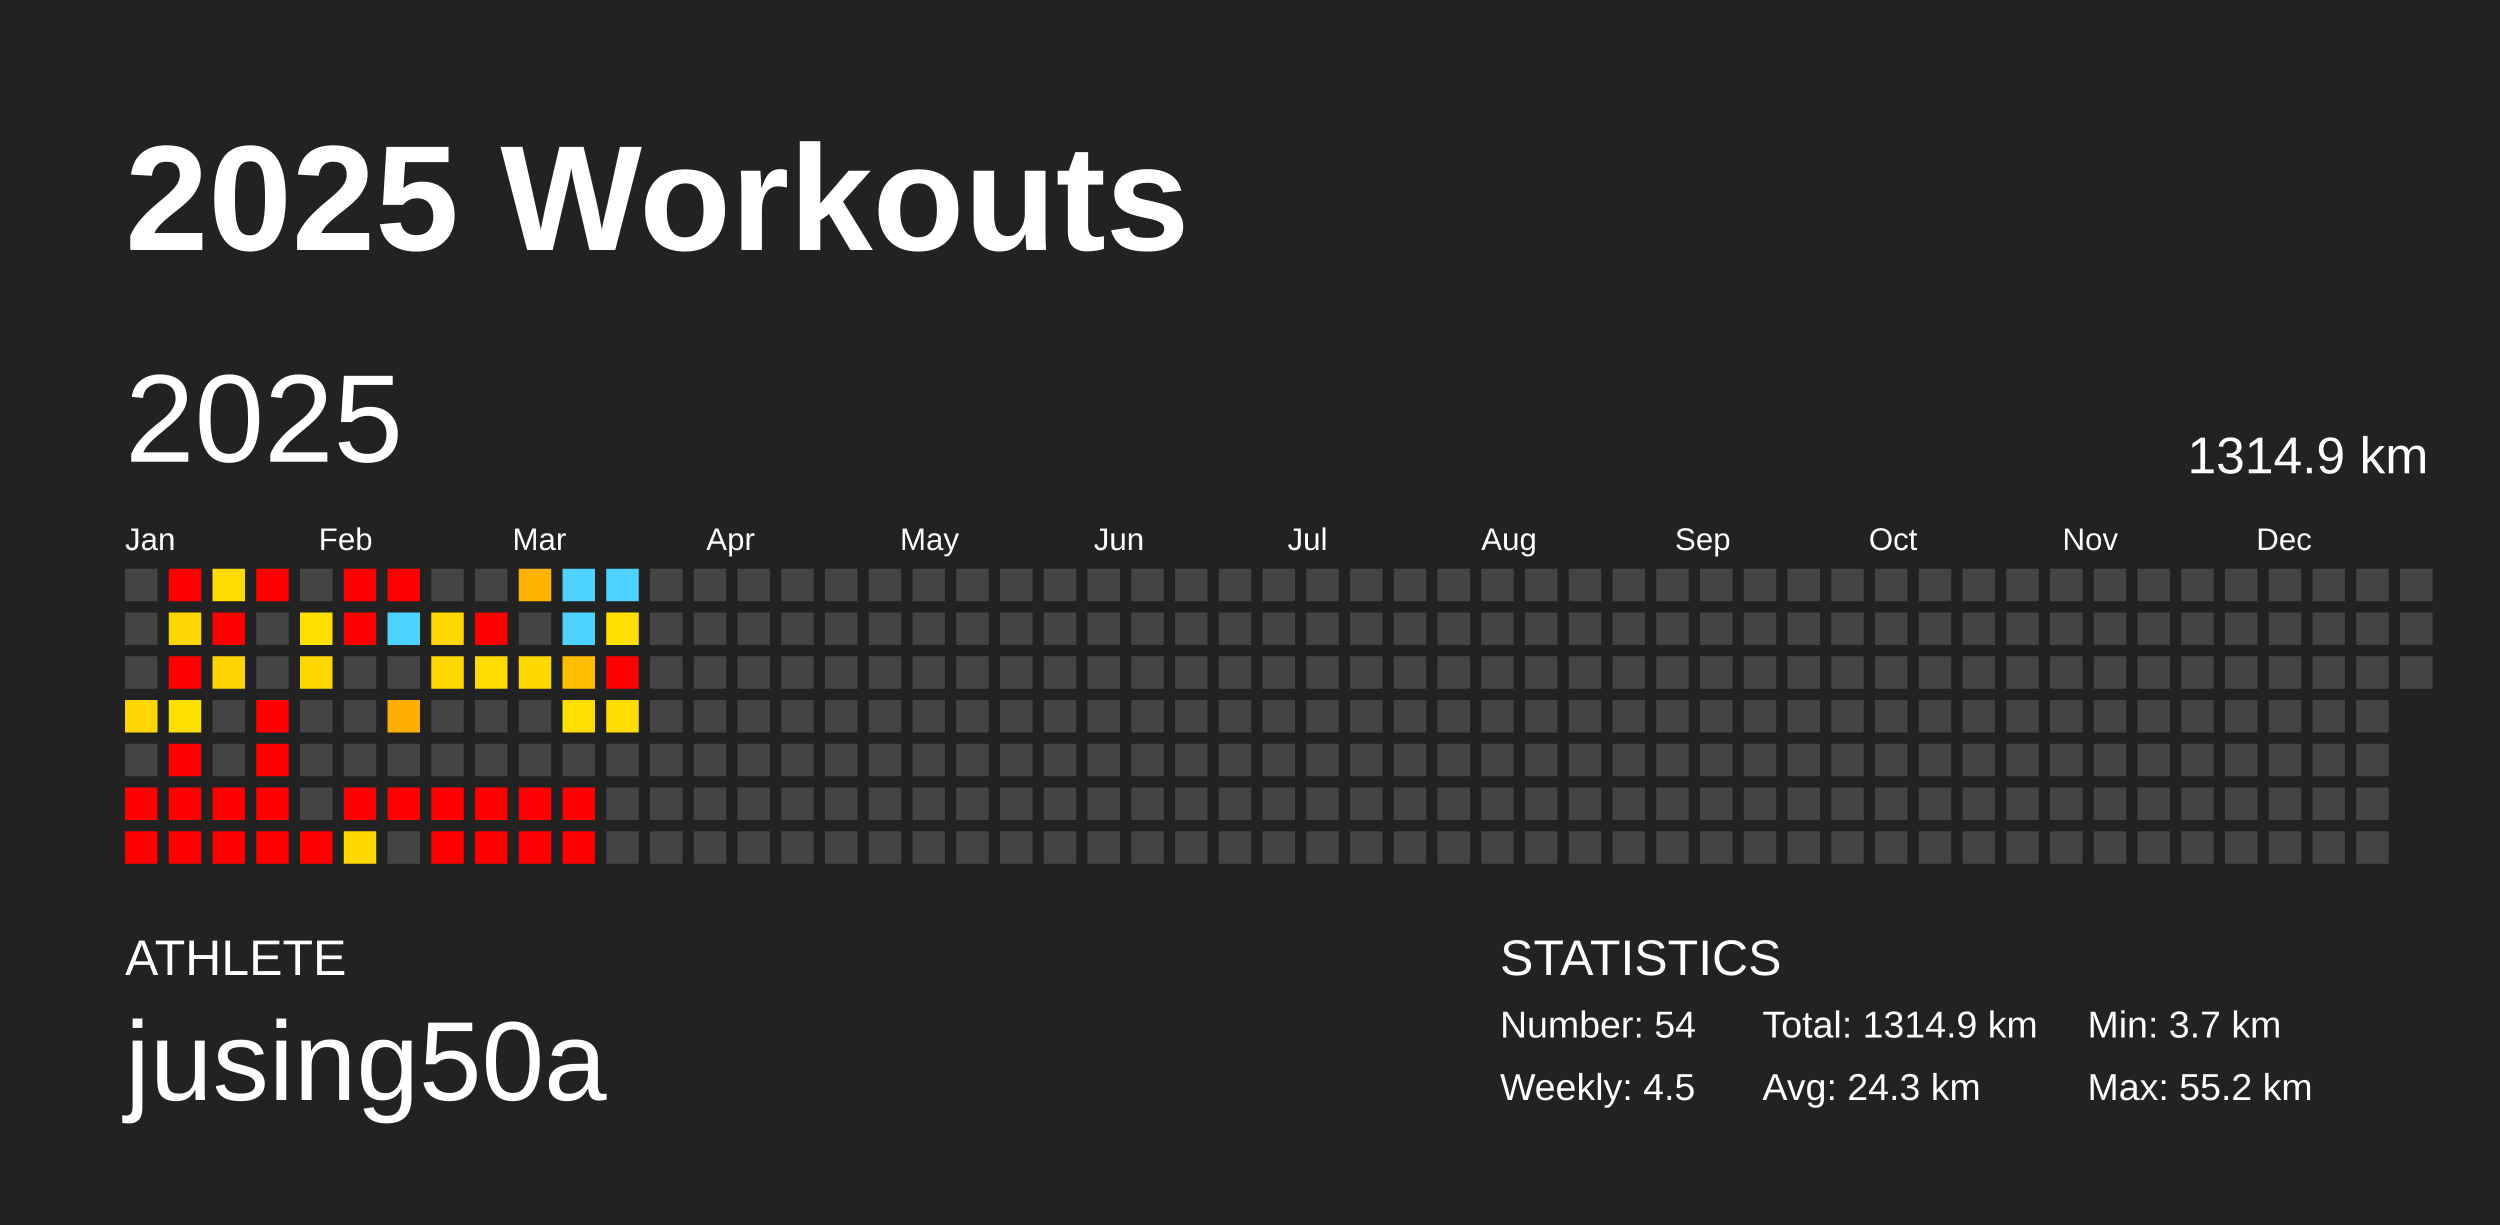
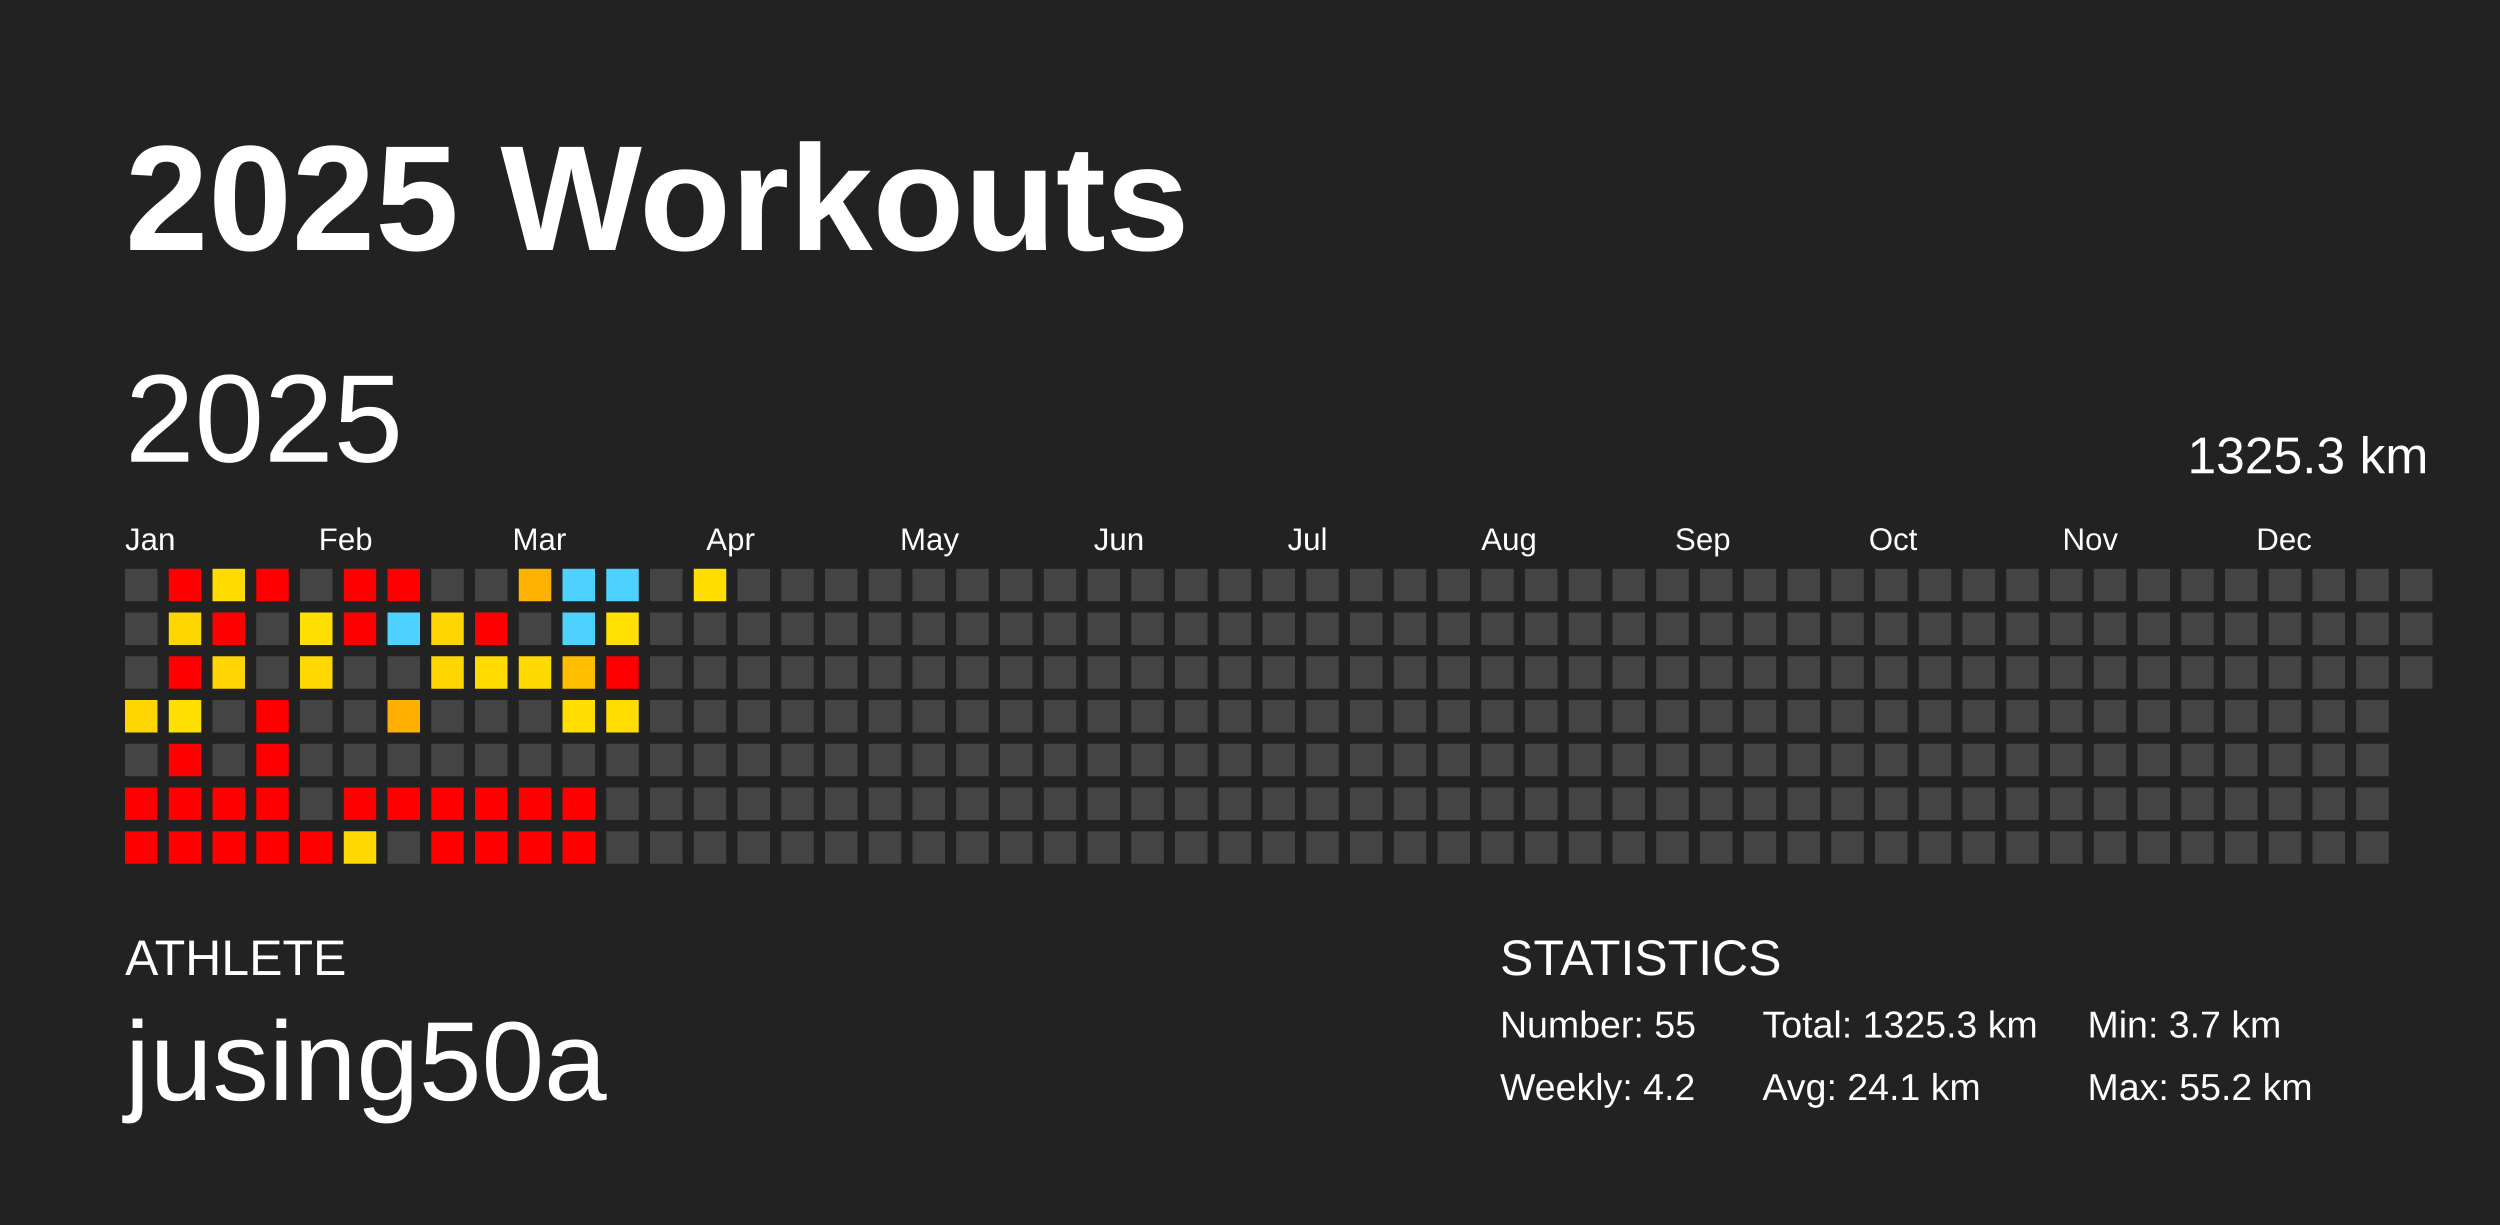
<svg xmlns="http://www.w3.org/2000/svg" baseProfile="full" height="98mm" version="1.1" viewBox="0,0,200,98" width="200mm">
  <defs />
  <rect fill="#222222" height="98" width="200" x="0" y="0" />
  <text fill="#FFFFFF" style="font-size:12px; font-family:Arial; font-weight:bold;" x="10" y="20">2025 Workouts</text>
  <text fill="#FFFFFF" style="font-size:4px; font-family:Arial" x="10" y="78">ATHLETE</text>
  <text fill="#FFFFFF" style="font-size:9px; font-family:Arial" x="10" y="88">jusing50a</text>
  <text fill="#FFFFFF" style="font-size:4px; font-family:Arial" x="120" y="78">STATISTICS</text>
-   <text fill="#FFFFFF" style="font-size:3px; font-family:Arial" x="120" y="83">Number: 54</text>
-   <text fill="#FFFFFF" style="font-size:3px; font-family:Arial" x="120" y="88">Weekly: 4.5</text>
-   <text fill="#FFFFFF" style="font-size:3px; font-family:Arial" x="141" y="83">Total: 1314.9 km</text>
-   <text fill="#FFFFFF" style="font-size:3px; font-family:Arial" x="141" y="88">Avg: 24.3 km</text>
+   <text fill="#FFFFFF" style="font-size:3px; font-family:Arial" x="120" y="83">Number: 55</text>
+   <text fill="#FFFFFF" style="font-size:3px; font-family:Arial" x="120" y="88">Weekly: 4.2</text>
+   <text fill="#FFFFFF" style="font-size:3px; font-family:Arial" x="141" y="83">Total: 1325.3 km</text>
+   <text fill="#FFFFFF" style="font-size:3px; font-family:Arial" x="141" y="88">Avg: 24.1 km</text>
  <text fill="#FFFFFF" style="font-size:3px; font-family:Arial" x="167" y="83">Min: 3.7 km</text>
  <text fill="#FFFFFF" style="font-size:3px; font-family:Arial" x="167" y="88">Max: 55.2 km</text>
  <text dominant-baseline="hanging" fill="#FFFFFF" style="font-size:10.0px; font-family:Arial;" x="10" y="30">2025</text>
-   <text dominant-baseline="hanging" fill="#FFFFFF" style="font-size:4.125px; font-family:Arial;" x="175" y="35">1314.9 km</text>
+   <text dominant-baseline="hanging" fill="#FFFFFF" style="font-size:4.125px; font-family:Arial;" x="175" y="35">1325.3 km</text>
  <text fill="#FFFFFF" style="font-size:2.5px; font-family:Arial" x="10.0" y="44">Jan</text>
  <text fill="#FFFFFF" style="font-size:2.5px; font-family:Arial" x="25.5" y="44">Feb</text>
  <text fill="#FFFFFF" style="font-size:2.5px; font-family:Arial" x="41.0" y="44">Mar</text>
  <text fill="#FFFFFF" style="font-size:2.5px; font-family:Arial" x="56.5" y="44">Apr</text>
  <text fill="#FFFFFF" style="font-size:2.5px; font-family:Arial" x="72.0" y="44">May</text>
  <text fill="#FFFFFF" style="font-size:2.5px; font-family:Arial" x="87.5" y="44">Jun</text>
  <text fill="#FFFFFF" style="font-size:2.5px; font-family:Arial" x="103.0" y="44">Jul</text>
  <text fill="#FFFFFF" style="font-size:2.5px; font-family:Arial" x="118.5" y="44">Aug</text>
  <text fill="#FFFFFF" style="font-size:2.5px; font-family:Arial" x="134.0" y="44">Sep</text>
  <text fill="#FFFFFF" style="font-size:2.5px; font-family:Arial" x="149.5" y="44">Oct</text>
  <text fill="#FFFFFF" style="font-size:2.5px; font-family:Arial" x="165.0" y="44">Nov</text>
  <text fill="#FFFFFF" style="font-size:2.5px; font-family:Arial" x="180.5" y="44">Dec</text>
  <rect fill="#444444" height="2.6" width="2.6" x="10.0" y="45.5" />
  <rect fill="#444444" height="2.6" width="2.6" x="10.0" y="49.0" />
  <rect fill="#444444" height="2.6" width="2.6" x="10.0" y="52.5" />
  <rect fill="#ffd600" height="2.6" width="2.6" x="10.0" y="56.0" />
  <rect fill="#444444" height="2.6" width="2.6" x="10.0" y="59.5" />
  <rect fill="red" height="2.6" width="2.6" x="10.0" y="63.0" />
  <rect fill="red" height="2.6" width="2.6" x="10.0" y="66.5" />
  <rect fill="red" height="2.6" width="2.6" x="13.5" y="45.5" />
  <rect fill="#ffd700" height="2.6" width="2.6" x="13.5" y="49.0" />
  <rect fill="red" height="2.6" width="2.6" x="13.5" y="52.5" />
  <rect fill="#ffdf00" height="2.6" width="2.6" x="13.5" y="56.0" />
  <rect fill="red" height="2.6" width="2.6" x="13.5" y="59.5" />
  <rect fill="red" height="2.6" width="2.6" x="13.5" y="63.0" />
  <rect fill="red" height="2.6" width="2.6" x="13.5" y="66.5" />
  <rect fill="#ffdb00" height="2.6" width="2.6" x="17.0" y="45.5" />
  <rect fill="red" height="2.6" width="2.6" x="17.0" y="49.0" />
  <rect fill="#ffd400" height="2.6" width="2.6" x="17.0" y="52.5" />
  <rect fill="#444444" height="2.6" width="2.6" x="17.0" y="56.0" />
  <rect fill="#444444" height="2.6" width="2.6" x="17.0" y="59.5" />
  <rect fill="red" height="2.6" width="2.6" x="17.0" y="63.0" />
  <rect fill="red" height="2.6" width="2.6" x="17.0" y="66.5" />
  <rect fill="red" height="2.6" width="2.6" x="20.5" y="45.5" />
  <rect fill="#444444" height="2.6" width="2.6" x="20.5" y="49.0" />
  <rect fill="#444444" height="2.6" width="2.6" x="20.5" y="52.5" />
  <rect fill="red" height="2.6" width="2.6" x="20.5" y="56.0" />
  <rect fill="red" height="2.6" width="2.6" x="20.5" y="59.5" />
  <rect fill="red" height="2.6" width="2.6" x="20.5" y="63.0" />
  <rect fill="red" height="2.6" width="2.6" x="20.5" y="66.5" />
  <rect fill="#444444" height="2.6" width="2.6" x="24.0" y="45.5" />
  <rect fill="#ffdf00" height="2.6" width="2.6" x="24.0" y="49.0" />
  <rect fill="#ffd800" height="2.6" width="2.6" x="24.0" y="52.5" />
  <rect fill="#444444" height="2.6" width="2.6" x="24.0" y="56.0" />
  <rect fill="#444444" height="2.6" width="2.6" x="24.0" y="59.5" />
  <rect fill="#444444" height="2.6" width="2.6" x="24.0" y="63.0" />
  <rect fill="red" height="2.6" width="2.6" x="24.0" y="66.5" />
  <rect fill="red" height="2.6" width="2.6" x="27.5" y="45.5" />
  <rect fill="red" height="2.6" width="2.6" x="27.5" y="49.0" />
  <rect fill="#444444" height="2.6" width="2.6" x="27.5" y="52.5" />
  <rect fill="#444444" height="2.6" width="2.6" x="27.5" y="56.0" />
  <rect fill="#444444" height="2.6" width="2.6" x="27.5" y="59.5" />
  <rect fill="red" height="2.6" width="2.6" x="27.5" y="63.0" />
  <rect fill="#ffd900" height="2.6" width="2.6" x="27.5" y="66.5" />
  <rect fill="red" height="2.6" width="2.6" x="31.0" y="45.5" />
  <rect fill="#4dd2ff" height="2.6" width="2.6" x="31.0" y="49.0" />
  <rect fill="#444444" height="2.6" width="2.6" x="31.0" y="52.5" />
  <rect fill="#ffaf00" height="2.6" width="2.6" x="31.0" y="56.0" />
  <rect fill="#444444" height="2.6" width="2.6" x="31.0" y="59.5" />
  <rect fill="red" height="2.6" width="2.6" x="31.0" y="63.0" />
  <rect fill="#444444" height="2.6" width="2.6" x="31.0" y="66.5" />
  <rect fill="#444444" height="2.6" width="2.6" x="34.5" y="45.5" />
  <rect fill="#ffd600" height="2.6" width="2.6" x="34.5" y="49.0" />
  <rect fill="#ffd700" height="2.6" width="2.6" x="34.5" y="52.5" />
  <rect fill="#444444" height="2.6" width="2.6" x="34.5" y="56.0" />
  <rect fill="#444444" height="2.6" width="2.6" x="34.5" y="59.5" />
  <rect fill="red" height="2.6" width="2.6" x="34.5" y="63.0" />
  <rect fill="red" height="2.6" width="2.6" x="34.5" y="66.5" />
  <rect fill="#444444" height="2.6" width="2.6" x="38.0" y="45.5" />
  <rect fill="red" height="2.6" width="2.6" x="38.0" y="49.0" />
  <rect fill="#ffdb00" height="2.6" width="2.6" x="38.0" y="52.5" />
  <rect fill="#444444" height="2.6" width="2.6" x="38.0" y="56.0" />
  <rect fill="#444444" height="2.6" width="2.6" x="38.0" y="59.5" />
  <rect fill="red" height="2.6" width="2.6" x="38.0" y="63.0" />
  <rect fill="red" height="2.6" width="2.6" x="38.0" y="66.5" />
  <rect fill="#ffb200" height="2.6" width="2.6" x="41.5" y="45.5" />
  <rect fill="#444444" height="2.6" width="2.6" x="41.5" y="49.0" />
  <rect fill="#ffda00" height="2.6" width="2.6" x="41.5" y="52.5" />
  <rect fill="#444444" height="2.6" width="2.6" x="41.5" y="56.0" />
  <rect fill="#444444" height="2.6" width="2.6" x="41.5" y="59.5" />
  <rect fill="red" height="2.6" width="2.6" x="41.5" y="63.0" />
  <rect fill="red" height="2.6" width="2.6" x="41.5" y="66.5" />
  <rect fill="#4dd2ff" height="2.6" width="2.6" x="45.0" y="45.5" />
  <rect fill="#4dd2ff" height="2.6" width="2.6" x="45.0" y="49.0" />
  <rect fill="#ffbd00" height="2.6" width="2.6" x="45.0" y="52.5" />
  <rect fill="#ffde00" height="2.6" width="2.6" x="45.0" y="56.0" />
  <rect fill="#444444" height="2.6" width="2.6" x="45.0" y="59.5" />
  <rect fill="red" height="2.6" width="2.6" x="45.0" y="63.0" />
  <rect fill="red" height="2.6" width="2.6" x="45.0" y="66.5" />
  <rect fill="#4dd2ff" height="2.6" width="2.6" x="48.5" y="45.5" />
  <rect fill="#ffe000" height="2.6" width="2.6" x="48.5" y="49.0" />
  <rect fill="red" height="2.6" width="2.6" x="48.5" y="52.5" />
  <rect fill="#ffdd00" height="2.6" width="2.6" x="48.5" y="56.0" />
  <rect fill="#444444" height="2.6" width="2.6" x="48.5" y="59.5" />
  <rect fill="#444444" height="2.6" width="2.6" x="48.5" y="63.0" />
  <rect fill="#444444" height="2.6" width="2.6" x="48.5" y="66.5" />
  <rect fill="#444444" height="2.6" width="2.6" x="52.0" y="45.5" />
  <rect fill="#444444" height="2.6" width="2.6" x="52.0" y="49.0" />
  <rect fill="#444444" height="2.6" width="2.6" x="52.0" y="52.5" />
  <rect fill="#444444" height="2.6" width="2.6" x="52.0" y="56.0" />
  <rect fill="#444444" height="2.6" width="2.6" x="52.0" y="59.5" />
  <rect fill="#444444" height="2.6" width="2.6" x="52.0" y="63.0" />
  <rect fill="#444444" height="2.6" width="2.6" x="52.0" y="66.5" />
-   <rect fill="#444444" height="2.6" width="2.6" x="55.5" y="45.5" />
+   <rect fill="#ffde00" height="2.6" width="2.6" x="55.5" y="45.5" />
  <rect fill="#444444" height="2.6" width="2.6" x="55.5" y="49.0" />
  <rect fill="#444444" height="2.6" width="2.6" x="55.5" y="52.5" />
  <rect fill="#444444" height="2.6" width="2.6" x="55.5" y="56.0" />
  <rect fill="#444444" height="2.6" width="2.6" x="55.5" y="59.5" />
  <rect fill="#444444" height="2.6" width="2.6" x="55.5" y="63.0" />
  <rect fill="#444444" height="2.6" width="2.6" x="55.5" y="66.5" />
  <rect fill="#444444" height="2.6" width="2.6" x="59.0" y="45.5" />
  <rect fill="#444444" height="2.6" width="2.6" x="59.0" y="49.0" />
  <rect fill="#444444" height="2.6" width="2.6" x="59.0" y="52.5" />
  <rect fill="#444444" height="2.6" width="2.6" x="59.0" y="56.0" />
  <rect fill="#444444" height="2.6" width="2.6" x="59.0" y="59.5" />
  <rect fill="#444444" height="2.6" width="2.6" x="59.0" y="63.0" />
  <rect fill="#444444" height="2.6" width="2.6" x="59.0" y="66.5" />
  <rect fill="#444444" height="2.6" width="2.6" x="62.5" y="45.5" />
  <rect fill="#444444" height="2.6" width="2.6" x="62.5" y="49.0" />
  <rect fill="#444444" height="2.6" width="2.6" x="62.5" y="52.5" />
  <rect fill="#444444" height="2.6" width="2.6" x="62.5" y="56.0" />
  <rect fill="#444444" height="2.6" width="2.6" x="62.5" y="59.5" />
  <rect fill="#444444" height="2.6" width="2.6" x="62.5" y="63.0" />
  <rect fill="#444444" height="2.6" width="2.6" x="62.5" y="66.5" />
  <rect fill="#444444" height="2.6" width="2.6" x="66.0" y="45.5" />
  <rect fill="#444444" height="2.6" width="2.6" x="66.0" y="49.0" />
  <rect fill="#444444" height="2.6" width="2.6" x="66.0" y="52.5" />
  <rect fill="#444444" height="2.6" width="2.6" x="66.0" y="56.0" />
  <rect fill="#444444" height="2.6" width="2.6" x="66.0" y="59.5" />
  <rect fill="#444444" height="2.6" width="2.6" x="66.0" y="63.0" />
  <rect fill="#444444" height="2.6" width="2.6" x="66.0" y="66.5" />
  <rect fill="#444444" height="2.6" width="2.6" x="69.5" y="45.5" />
  <rect fill="#444444" height="2.6" width="2.6" x="69.5" y="49.0" />
  <rect fill="#444444" height="2.6" width="2.6" x="69.5" y="52.5" />
  <rect fill="#444444" height="2.6" width="2.6" x="69.5" y="56.0" />
  <rect fill="#444444" height="2.6" width="2.6" x="69.5" y="59.5" />
  <rect fill="#444444" height="2.6" width="2.6" x="69.5" y="63.0" />
  <rect fill="#444444" height="2.6" width="2.6" x="69.5" y="66.5" />
  <rect fill="#444444" height="2.6" width="2.6" x="73.0" y="45.5" />
  <rect fill="#444444" height="2.6" width="2.6" x="73.0" y="49.0" />
  <rect fill="#444444" height="2.6" width="2.6" x="73.0" y="52.5" />
  <rect fill="#444444" height="2.6" width="2.6" x="73.0" y="56.0" />
  <rect fill="#444444" height="2.6" width="2.6" x="73.0" y="59.5" />
  <rect fill="#444444" height="2.6" width="2.6" x="73.0" y="63.0" />
  <rect fill="#444444" height="2.6" width="2.6" x="73.0" y="66.5" />
  <rect fill="#444444" height="2.6" width="2.6" x="76.5" y="45.5" />
  <rect fill="#444444" height="2.6" width="2.6" x="76.5" y="49.0" />
  <rect fill="#444444" height="2.6" width="2.6" x="76.5" y="52.5" />
  <rect fill="#444444" height="2.6" width="2.6" x="76.5" y="56.0" />
  <rect fill="#444444" height="2.6" width="2.6" x="76.5" y="59.5" />
  <rect fill="#444444" height="2.6" width="2.6" x="76.5" y="63.0" />
  <rect fill="#444444" height="2.6" width="2.6" x="76.5" y="66.5" />
  <rect fill="#444444" height="2.6" width="2.6" x="80.0" y="45.5" />
  <rect fill="#444444" height="2.6" width="2.6" x="80.0" y="49.0" />
  <rect fill="#444444" height="2.6" width="2.6" x="80.0" y="52.5" />
  <rect fill="#444444" height="2.6" width="2.6" x="80.0" y="56.0" />
  <rect fill="#444444" height="2.6" width="2.6" x="80.0" y="59.5" />
  <rect fill="#444444" height="2.6" width="2.6" x="80.0" y="63.0" />
  <rect fill="#444444" height="2.6" width="2.6" x="80.0" y="66.5" />
  <rect fill="#444444" height="2.6" width="2.6" x="83.5" y="45.5" />
  <rect fill="#444444" height="2.6" width="2.6" x="83.5" y="49.0" />
  <rect fill="#444444" height="2.6" width="2.6" x="83.5" y="52.5" />
  <rect fill="#444444" height="2.6" width="2.6" x="83.5" y="56.0" />
  <rect fill="#444444" height="2.6" width="2.6" x="83.5" y="59.5" />
  <rect fill="#444444" height="2.6" width="2.6" x="83.5" y="63.0" />
  <rect fill="#444444" height="2.6" width="2.6" x="83.5" y="66.5" />
  <rect fill="#444444" height="2.6" width="2.6" x="87.0" y="45.5" />
  <rect fill="#444444" height="2.6" width="2.6" x="87.0" y="49.0" />
  <rect fill="#444444" height="2.6" width="2.6" x="87.0" y="52.5" />
  <rect fill="#444444" height="2.6" width="2.6" x="87.0" y="56.0" />
  <rect fill="#444444" height="2.6" width="2.6" x="87.0" y="59.5" />
  <rect fill="#444444" height="2.6" width="2.6" x="87.0" y="63.0" />
  <rect fill="#444444" height="2.6" width="2.6" x="87.0" y="66.5" />
  <rect fill="#444444" height="2.6" width="2.6" x="90.5" y="45.5" />
  <rect fill="#444444" height="2.6" width="2.6" x="90.5" y="49.0" />
  <rect fill="#444444" height="2.6" width="2.6" x="90.5" y="52.5" />
  <rect fill="#444444" height="2.6" width="2.6" x="90.5" y="56.0" />
  <rect fill="#444444" height="2.6" width="2.6" x="90.5" y="59.5" />
  <rect fill="#444444" height="2.6" width="2.6" x="90.5" y="63.0" />
  <rect fill="#444444" height="2.6" width="2.6" x="90.5" y="66.5" />
  <rect fill="#444444" height="2.6" width="2.6" x="94.0" y="45.5" />
  <rect fill="#444444" height="2.6" width="2.6" x="94.0" y="49.0" />
  <rect fill="#444444" height="2.6" width="2.6" x="94.0" y="52.5" />
  <rect fill="#444444" height="2.6" width="2.6" x="94.0" y="56.0" />
  <rect fill="#444444" height="2.6" width="2.6" x="94.0" y="59.5" />
  <rect fill="#444444" height="2.6" width="2.6" x="94.0" y="63.0" />
  <rect fill="#444444" height="2.6" width="2.6" x="94.0" y="66.5" />
  <rect fill="#444444" height="2.6" width="2.6" x="97.5" y="45.5" />
  <rect fill="#444444" height="2.6" width="2.6" x="97.5" y="49.0" />
  <rect fill="#444444" height="2.6" width="2.6" x="97.5" y="52.5" />
  <rect fill="#444444" height="2.6" width="2.6" x="97.5" y="56.0" />
  <rect fill="#444444" height="2.6" width="2.6" x="97.5" y="59.5" />
  <rect fill="#444444" height="2.6" width="2.6" x="97.5" y="63.0" />
  <rect fill="#444444" height="2.6" width="2.6" x="97.5" y="66.5" />
  <rect fill="#444444" height="2.6" width="2.6" x="101.0" y="45.5" />
  <rect fill="#444444" height="2.6" width="2.6" x="101.0" y="49.0" />
  <rect fill="#444444" height="2.6" width="2.6" x="101.0" y="52.5" />
  <rect fill="#444444" height="2.6" width="2.6" x="101.0" y="56.0" />
  <rect fill="#444444" height="2.6" width="2.6" x="101.0" y="59.5" />
  <rect fill="#444444" height="2.6" width="2.6" x="101.0" y="63.0" />
  <rect fill="#444444" height="2.6" width="2.6" x="101.0" y="66.5" />
  <rect fill="#444444" height="2.6" width="2.6" x="104.5" y="45.5" />
  <rect fill="#444444" height="2.6" width="2.6" x="104.5" y="49.0" />
  <rect fill="#444444" height="2.6" width="2.6" x="104.5" y="52.5" />
  <rect fill="#444444" height="2.6" width="2.6" x="104.5" y="56.0" />
  <rect fill="#444444" height="2.6" width="2.6" x="104.5" y="59.5" />
  <rect fill="#444444" height="2.6" width="2.6" x="104.5" y="63.0" />
  <rect fill="#444444" height="2.6" width="2.6" x="104.5" y="66.5" />
  <rect fill="#444444" height="2.6" width="2.6" x="108.0" y="45.5" />
  <rect fill="#444444" height="2.6" width="2.6" x="108.0" y="49.0" />
  <rect fill="#444444" height="2.6" width="2.6" x="108.0" y="52.5" />
  <rect fill="#444444" height="2.6" width="2.6" x="108.0" y="56.0" />
  <rect fill="#444444" height="2.6" width="2.6" x="108.0" y="59.5" />
  <rect fill="#444444" height="2.6" width="2.6" x="108.0" y="63.0" />
  <rect fill="#444444" height="2.6" width="2.6" x="108.0" y="66.5" />
  <rect fill="#444444" height="2.6" width="2.6" x="111.5" y="45.5" />
  <rect fill="#444444" height="2.6" width="2.6" x="111.5" y="49.0" />
  <rect fill="#444444" height="2.6" width="2.6" x="111.5" y="52.5" />
  <rect fill="#444444" height="2.6" width="2.6" x="111.5" y="56.0" />
  <rect fill="#444444" height="2.6" width="2.6" x="111.5" y="59.5" />
  <rect fill="#444444" height="2.6" width="2.6" x="111.5" y="63.0" />
  <rect fill="#444444" height="2.6" width="2.6" x="111.5" y="66.5" />
  <rect fill="#444444" height="2.6" width="2.6" x="115.0" y="45.5" />
  <rect fill="#444444" height="2.6" width="2.6" x="115.0" y="49.0" />
  <rect fill="#444444" height="2.6" width="2.6" x="115.0" y="52.5" />
  <rect fill="#444444" height="2.6" width="2.6" x="115.0" y="56.0" />
  <rect fill="#444444" height="2.6" width="2.6" x="115.0" y="59.5" />
  <rect fill="#444444" height="2.6" width="2.6" x="115.0" y="63.0" />
  <rect fill="#444444" height="2.6" width="2.6" x="115.0" y="66.5" />
  <rect fill="#444444" height="2.6" width="2.6" x="118.5" y="45.5" />
  <rect fill="#444444" height="2.6" width="2.6" x="118.5" y="49.0" />
  <rect fill="#444444" height="2.6" width="2.6" x="118.5" y="52.5" />
  <rect fill="#444444" height="2.6" width="2.6" x="118.5" y="56.0" />
  <rect fill="#444444" height="2.6" width="2.6" x="118.5" y="59.5" />
  <rect fill="#444444" height="2.6" width="2.6" x="118.5" y="63.0" />
  <rect fill="#444444" height="2.6" width="2.6" x="118.5" y="66.5" />
  <rect fill="#444444" height="2.6" width="2.6" x="122.0" y="45.5" />
  <rect fill="#444444" height="2.6" width="2.6" x="122.0" y="49.0" />
  <rect fill="#444444" height="2.6" width="2.6" x="122.0" y="52.5" />
  <rect fill="#444444" height="2.6" width="2.6" x="122.0" y="56.0" />
  <rect fill="#444444" height="2.6" width="2.6" x="122.0" y="59.5" />
  <rect fill="#444444" height="2.6" width="2.6" x="122.0" y="63.0" />
  <rect fill="#444444" height="2.6" width="2.6" x="122.0" y="66.5" />
  <rect fill="#444444" height="2.6" width="2.6" x="125.5" y="45.5" />
  <rect fill="#444444" height="2.6" width="2.6" x="125.5" y="49.0" />
  <rect fill="#444444" height="2.6" width="2.6" x="125.5" y="52.5" />
  <rect fill="#444444" height="2.6" width="2.6" x="125.5" y="56.0" />
  <rect fill="#444444" height="2.6" width="2.6" x="125.5" y="59.5" />
  <rect fill="#444444" height="2.6" width="2.6" x="125.5" y="63.0" />
  <rect fill="#444444" height="2.6" width="2.6" x="125.5" y="66.5" />
  <rect fill="#444444" height="2.6" width="2.6" x="129.0" y="45.5" />
  <rect fill="#444444" height="2.6" width="2.6" x="129.0" y="49.0" />
  <rect fill="#444444" height="2.6" width="2.6" x="129.0" y="52.5" />
  <rect fill="#444444" height="2.6" width="2.6" x="129.0" y="56.0" />
  <rect fill="#444444" height="2.6" width="2.6" x="129.0" y="59.5" />
  <rect fill="#444444" height="2.6" width="2.6" x="129.0" y="63.0" />
  <rect fill="#444444" height="2.6" width="2.6" x="129.0" y="66.5" />
  <rect fill="#444444" height="2.6" width="2.6" x="132.5" y="45.5" />
  <rect fill="#444444" height="2.6" width="2.6" x="132.5" y="49.0" />
  <rect fill="#444444" height="2.6" width="2.6" x="132.5" y="52.5" />
  <rect fill="#444444" height="2.6" width="2.6" x="132.5" y="56.0" />
  <rect fill="#444444" height="2.6" width="2.6" x="132.5" y="59.5" />
  <rect fill="#444444" height="2.6" width="2.6" x="132.5" y="63.0" />
  <rect fill="#444444" height="2.6" width="2.6" x="132.5" y="66.5" />
  <rect fill="#444444" height="2.6" width="2.6" x="136.0" y="45.5" />
  <rect fill="#444444" height="2.6" width="2.6" x="136.0" y="49.0" />
  <rect fill="#444444" height="2.6" width="2.6" x="136.0" y="52.5" />
  <rect fill="#444444" height="2.6" width="2.6" x="136.0" y="56.0" />
  <rect fill="#444444" height="2.6" width="2.6" x="136.0" y="59.5" />
  <rect fill="#444444" height="2.6" width="2.6" x="136.0" y="63.0" />
  <rect fill="#444444" height="2.6" width="2.6" x="136.0" y="66.5" />
  <rect fill="#444444" height="2.6" width="2.6" x="139.5" y="45.5" />
  <rect fill="#444444" height="2.6" width="2.6" x="139.5" y="49.0" />
  <rect fill="#444444" height="2.6" width="2.6" x="139.5" y="52.5" />
  <rect fill="#444444" height="2.6" width="2.6" x="139.5" y="56.0" />
  <rect fill="#444444" height="2.6" width="2.6" x="139.5" y="59.5" />
  <rect fill="#444444" height="2.6" width="2.6" x="139.5" y="63.0" />
  <rect fill="#444444" height="2.6" width="2.6" x="139.5" y="66.5" />
  <rect fill="#444444" height="2.6" width="2.6" x="143.0" y="45.5" />
  <rect fill="#444444" height="2.6" width="2.6" x="143.0" y="49.0" />
  <rect fill="#444444" height="2.6" width="2.6" x="143.0" y="52.5" />
  <rect fill="#444444" height="2.6" width="2.6" x="143.0" y="56.0" />
  <rect fill="#444444" height="2.6" width="2.6" x="143.0" y="59.5" />
  <rect fill="#444444" height="2.6" width="2.6" x="143.0" y="63.0" />
  <rect fill="#444444" height="2.6" width="2.6" x="143.0" y="66.5" />
  <rect fill="#444444" height="2.6" width="2.6" x="146.5" y="45.5" />
  <rect fill="#444444" height="2.6" width="2.6" x="146.5" y="49.0" />
  <rect fill="#444444" height="2.6" width="2.6" x="146.5" y="52.5" />
  <rect fill="#444444" height="2.6" width="2.6" x="146.5" y="56.0" />
  <rect fill="#444444" height="2.6" width="2.6" x="146.5" y="59.5" />
  <rect fill="#444444" height="2.6" width="2.6" x="146.5" y="63.0" />
  <rect fill="#444444" height="2.6" width="2.6" x="146.5" y="66.5" />
  <rect fill="#444444" height="2.6" width="2.6" x="150.0" y="45.5" />
  <rect fill="#444444" height="2.6" width="2.6" x="150.0" y="49.0" />
  <rect fill="#444444" height="2.6" width="2.6" x="150.0" y="52.5" />
  <rect fill="#444444" height="2.6" width="2.6" x="150.0" y="56.0" />
  <rect fill="#444444" height="2.6" width="2.6" x="150.0" y="59.5" />
  <rect fill="#444444" height="2.6" width="2.6" x="150.0" y="63.0" />
  <rect fill="#444444" height="2.6" width="2.6" x="150.0" y="66.5" />
  <rect fill="#444444" height="2.6" width="2.6" x="153.5" y="45.5" />
  <rect fill="#444444" height="2.6" width="2.6" x="153.5" y="49.0" />
  <rect fill="#444444" height="2.6" width="2.6" x="153.5" y="52.5" />
  <rect fill="#444444" height="2.6" width="2.6" x="153.5" y="56.0" />
  <rect fill="#444444" height="2.6" width="2.6" x="153.5" y="59.5" />
  <rect fill="#444444" height="2.6" width="2.6" x="153.5" y="63.0" />
  <rect fill="#444444" height="2.6" width="2.6" x="153.5" y="66.5" />
  <rect fill="#444444" height="2.6" width="2.6" x="157.0" y="45.5" />
  <rect fill="#444444" height="2.6" width="2.6" x="157.0" y="49.0" />
  <rect fill="#444444" height="2.6" width="2.6" x="157.0" y="52.5" />
  <rect fill="#444444" height="2.6" width="2.6" x="157.0" y="56.0" />
  <rect fill="#444444" height="2.6" width="2.6" x="157.0" y="59.5" />
  <rect fill="#444444" height="2.6" width="2.6" x="157.0" y="63.0" />
  <rect fill="#444444" height="2.6" width="2.6" x="157.0" y="66.5" />
  <rect fill="#444444" height="2.6" width="2.6" x="160.5" y="45.5" />
  <rect fill="#444444" height="2.6" width="2.6" x="160.5" y="49.0" />
  <rect fill="#444444" height="2.6" width="2.6" x="160.5" y="52.5" />
  <rect fill="#444444" height="2.6" width="2.6" x="160.5" y="56.0" />
  <rect fill="#444444" height="2.6" width="2.6" x="160.5" y="59.5" />
  <rect fill="#444444" height="2.6" width="2.6" x="160.5" y="63.0" />
  <rect fill="#444444" height="2.6" width="2.6" x="160.5" y="66.5" />
  <rect fill="#444444" height="2.6" width="2.6" x="164.0" y="45.5" />
  <rect fill="#444444" height="2.6" width="2.6" x="164.0" y="49.0" />
  <rect fill="#444444" height="2.6" width="2.6" x="164.0" y="52.5" />
  <rect fill="#444444" height="2.6" width="2.6" x="164.0" y="56.0" />
  <rect fill="#444444" height="2.6" width="2.6" x="164.0" y="59.5" />
  <rect fill="#444444" height="2.6" width="2.6" x="164.0" y="63.0" />
  <rect fill="#444444" height="2.6" width="2.6" x="164.0" y="66.5" />
  <rect fill="#444444" height="2.6" width="2.6" x="167.5" y="45.5" />
  <rect fill="#444444" height="2.6" width="2.6" x="167.5" y="49.0" />
  <rect fill="#444444" height="2.6" width="2.6" x="167.5" y="52.5" />
  <rect fill="#444444" height="2.6" width="2.6" x="167.5" y="56.0" />
  <rect fill="#444444" height="2.6" width="2.6" x="167.5" y="59.5" />
  <rect fill="#444444" height="2.6" width="2.6" x="167.5" y="63.0" />
  <rect fill="#444444" height="2.6" width="2.6" x="167.5" y="66.5" />
  <rect fill="#444444" height="2.6" width="2.6" x="171.0" y="45.5" />
  <rect fill="#444444" height="2.6" width="2.6" x="171.0" y="49.0" />
  <rect fill="#444444" height="2.6" width="2.6" x="171.0" y="52.5" />
  <rect fill="#444444" height="2.6" width="2.6" x="171.0" y="56.0" />
  <rect fill="#444444" height="2.6" width="2.6" x="171.0" y="59.5" />
  <rect fill="#444444" height="2.6" width="2.6" x="171.0" y="63.0" />
  <rect fill="#444444" height="2.6" width="2.6" x="171.0" y="66.5" />
  <rect fill="#444444" height="2.6" width="2.6" x="174.5" y="45.5" />
  <rect fill="#444444" height="2.6" width="2.6" x="174.5" y="49.0" />
  <rect fill="#444444" height="2.6" width="2.6" x="174.5" y="52.5" />
  <rect fill="#444444" height="2.6" width="2.6" x="174.5" y="56.0" />
  <rect fill="#444444" height="2.6" width="2.6" x="174.5" y="59.5" />
  <rect fill="#444444" height="2.6" width="2.6" x="174.5" y="63.0" />
  <rect fill="#444444" height="2.6" width="2.6" x="174.5" y="66.5" />
  <rect fill="#444444" height="2.6" width="2.6" x="178.0" y="45.5" />
  <rect fill="#444444" height="2.6" width="2.6" x="178.0" y="49.0" />
  <rect fill="#444444" height="2.6" width="2.6" x="178.0" y="52.5" />
  <rect fill="#444444" height="2.6" width="2.6" x="178.0" y="56.0" />
  <rect fill="#444444" height="2.6" width="2.6" x="178.0" y="59.5" />
  <rect fill="#444444" height="2.6" width="2.6" x="178.0" y="63.0" />
  <rect fill="#444444" height="2.6" width="2.6" x="178.0" y="66.5" />
  <rect fill="#444444" height="2.6" width="2.6" x="181.5" y="45.5" />
  <rect fill="#444444" height="2.6" width="2.6" x="181.5" y="49.0" />
  <rect fill="#444444" height="2.6" width="2.6" x="181.5" y="52.5" />
  <rect fill="#444444" height="2.6" width="2.6" x="181.5" y="56.0" />
  <rect fill="#444444" height="2.6" width="2.6" x="181.5" y="59.5" />
  <rect fill="#444444" height="2.6" width="2.6" x="181.5" y="63.0" />
  <rect fill="#444444" height="2.6" width="2.6" x="181.5" y="66.5" />
  <rect fill="#444444" height="2.6" width="2.6" x="185.0" y="45.5" />
  <rect fill="#444444" height="2.6" width="2.6" x="185.0" y="49.0" />
  <rect fill="#444444" height="2.6" width="2.6" x="185.0" y="52.5" />
  <rect fill="#444444" height="2.6" width="2.6" x="185.0" y="56.0" />
  <rect fill="#444444" height="2.6" width="2.6" x="185.0" y="59.5" />
  <rect fill="#444444" height="2.6" width="2.6" x="185.0" y="63.0" />
  <rect fill="#444444" height="2.6" width="2.6" x="185.0" y="66.5" />
  <rect fill="#444444" height="2.6" width="2.6" x="188.5" y="45.5" />
  <rect fill="#444444" height="2.6" width="2.6" x="188.5" y="49.0" />
  <rect fill="#444444" height="2.6" width="2.6" x="188.5" y="52.5" />
  <rect fill="#444444" height="2.6" width="2.6" x="188.5" y="56.0" />
  <rect fill="#444444" height="2.6" width="2.6" x="188.5" y="59.5" />
  <rect fill="#444444" height="2.6" width="2.6" x="188.5" y="63.0" />
  <rect fill="#444444" height="2.6" width="2.6" x="188.5" y="66.5" />
  <rect fill="#444444" height="2.6" width="2.6" x="192.0" y="45.5" />
  <rect fill="#444444" height="2.6" width="2.6" x="192.0" y="49.0" />
  <rect fill="#444444" height="2.6" width="2.6" x="192.0" y="52.5" />
</svg>
